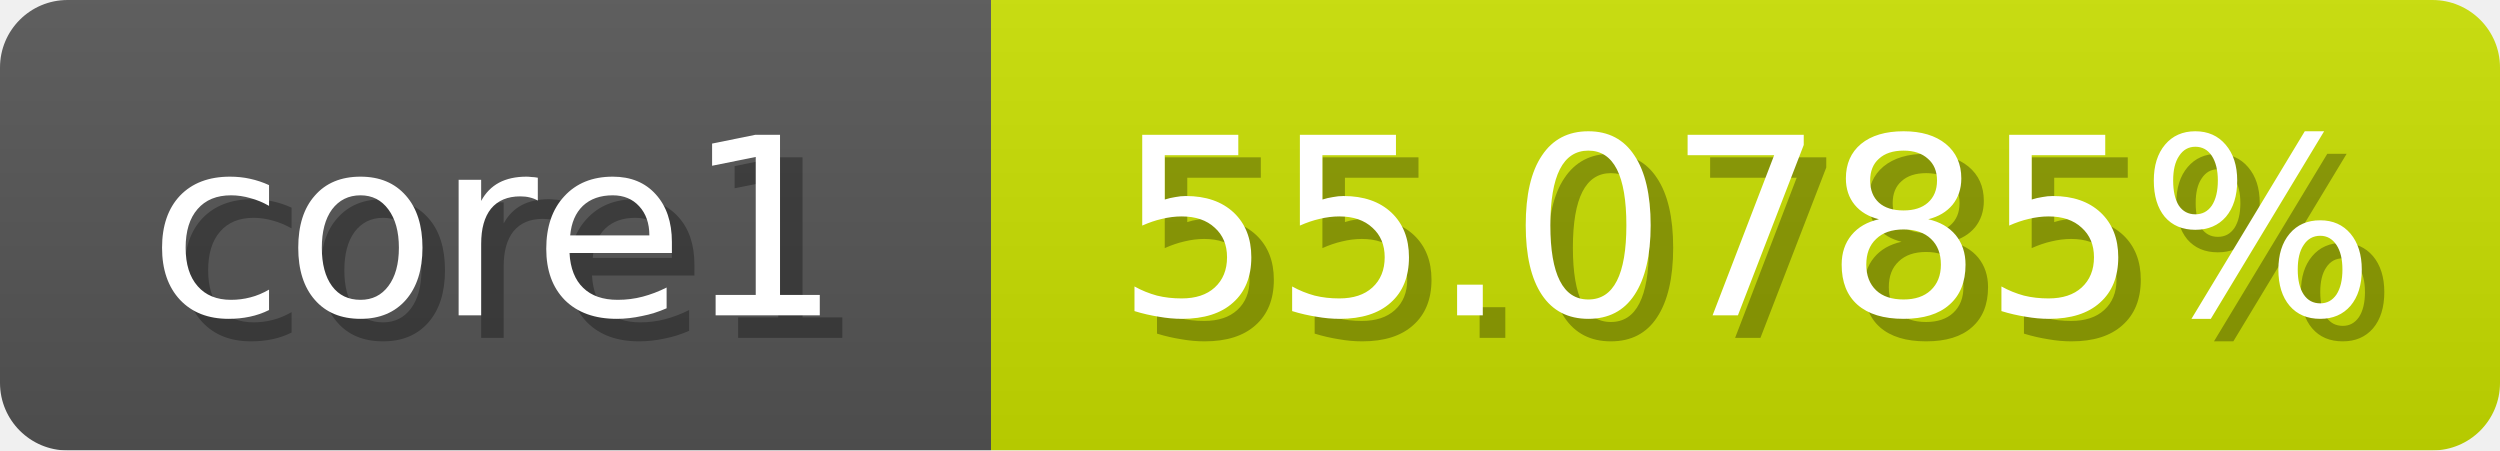
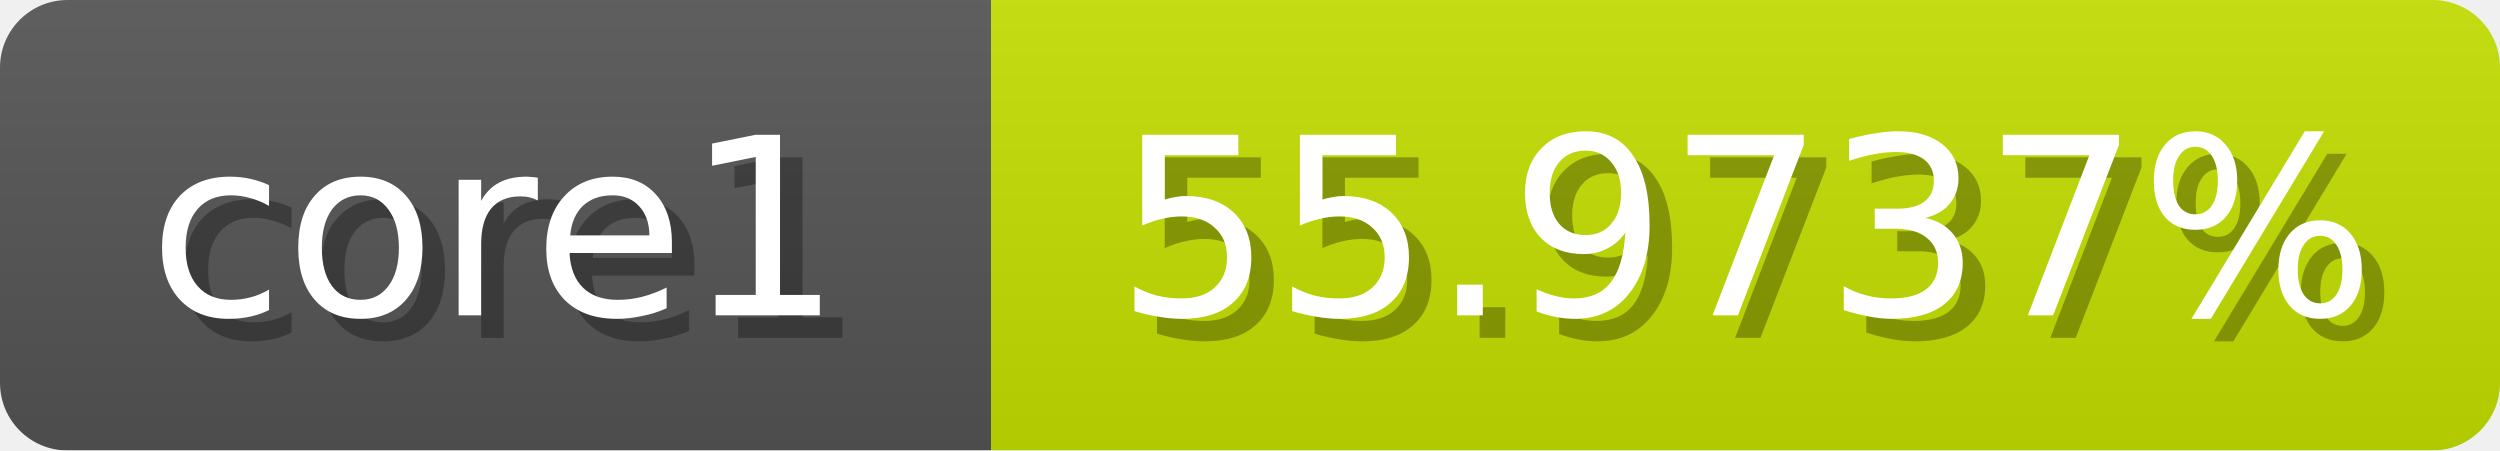
<svg xmlns="http://www.w3.org/2000/svg" width="111" height="20">
  <linearGradient id="b" x2="0" y2="100%">
    <stop offset="0" stop-color="#bbb" stop-opacity=".1" />
    <stop offset="1" stop-opacity=".1" />
  </linearGradient>
  <mask id="anybadge_1">
    <rect width="111" height="20" rx="3" fill="#fff" />
  </mask>
  <g mask="url(#anybadge_1)">
    <path fill="#555" d="M0 0h44v20H0z" />
-     <path fill="#c9e000" d="M44 0h67v20H44z" />
+     <path fill="#c5e000" d="M44 0h67v20H44z" />
    <path fill="url(#b)" d="M0 0h111v20H0z" />
  </g>
  <g fill="#fff" text-anchor="middle" font-family="DejaVu Sans,Verdana,Geneva,sans-serif" font-size="11">
    <text x="23.0" y="15" fill="#010101" fill-opacity=".3">core1</text>
    <text x="22.0" y="14">core1</text>
  </g>
  <g fill="#fff" text-anchor="middle" font-family="DejaVu Sans,Verdana,Geneva,sans-serif" font-size="11">
-     <text x="78.5" y="15" fill="#010101" fill-opacity=".3">55.0785%</text>
-     <text x="77.5" y="14">55.0785%</text>
+     <text x="78.5" y="15" fill="#010101" fill-opacity=".3">55.9737%</text>
+     <text x="77.5" y="14">55.9737%</text>
  </g>
</svg>
